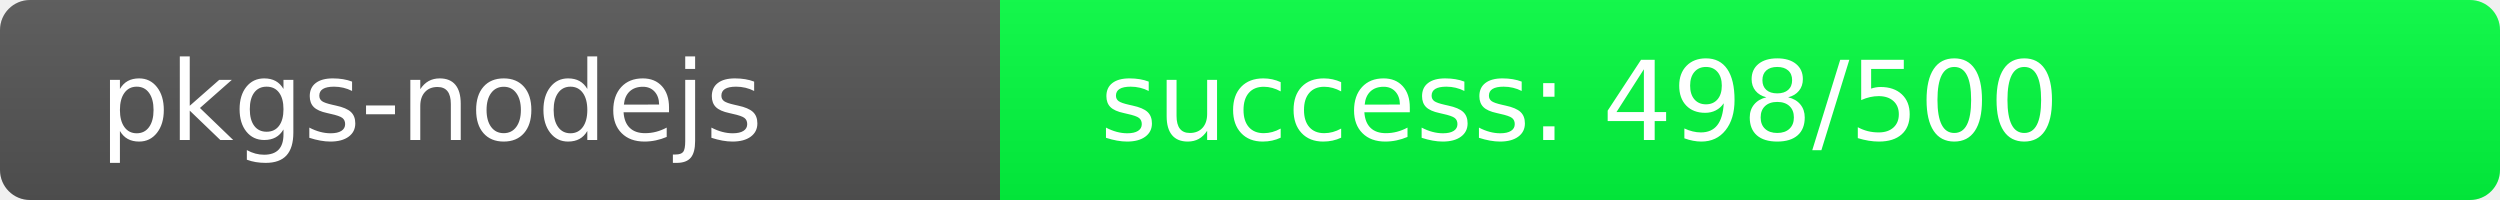
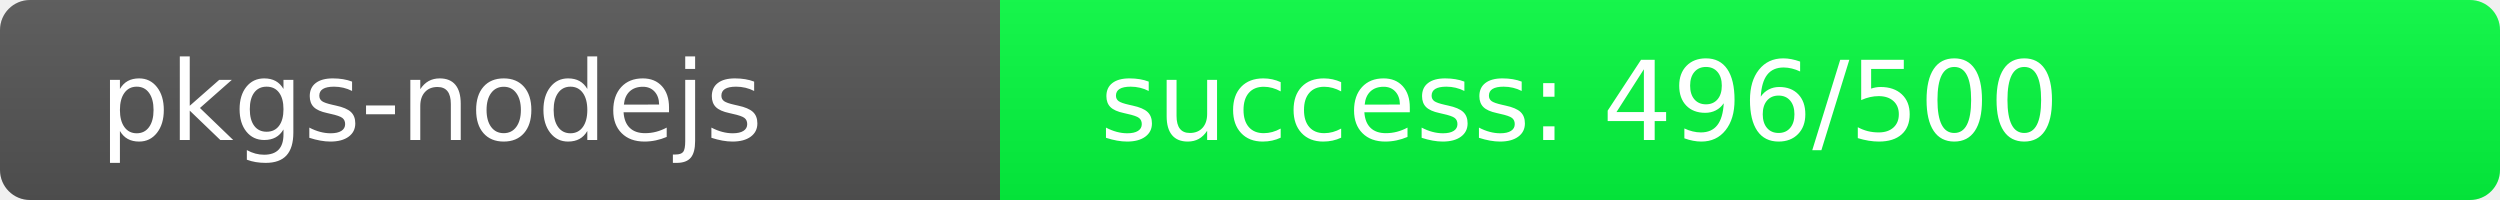
<svg xmlns="http://www.w3.org/2000/svg" width="250" height="20" role="img">
  <linearGradient id="s" x2="0" y2="100%">
    <stop offset="0" stop-color="#bbb" stop-opacity=".1" />
    <stop offset="1" stop-opacity=".1" />
  </linearGradient>
  <clipPath id="r">
    <rect width="250" height="20" rx="3" fill="#fff" />
  </clipPath>
  <g clip-path="url(#r)">
    <rect width="100" height="20" fill="#555" />
-     <rect x="100" width="150" height="20" fill="rgb(2,254,64)" />
+     <rect x="100" width="150" height="20" fill="rgb(4,252,64)" />
    <rect width="250" height="20" fill="url(#s)" />
  </g>
  <g fill="#fff" text-anchor="start" font-family="Verdana,Geneva,DejaVu Sans,sans-serif" text-rendering="geometricPrecision" font-size="110">
    <text x="100" y="140" transform="scale(.1)" fill="#fff">pkgs-nodejs</text>
-     <text x="1100" y="140" transform="scale(.1)" fill="#fff">success: 498/500</text>
+     <text x="1100" y="140" transform="scale(.1)" fill="#fff">success: 496/500</text>
  </g>
</svg>
